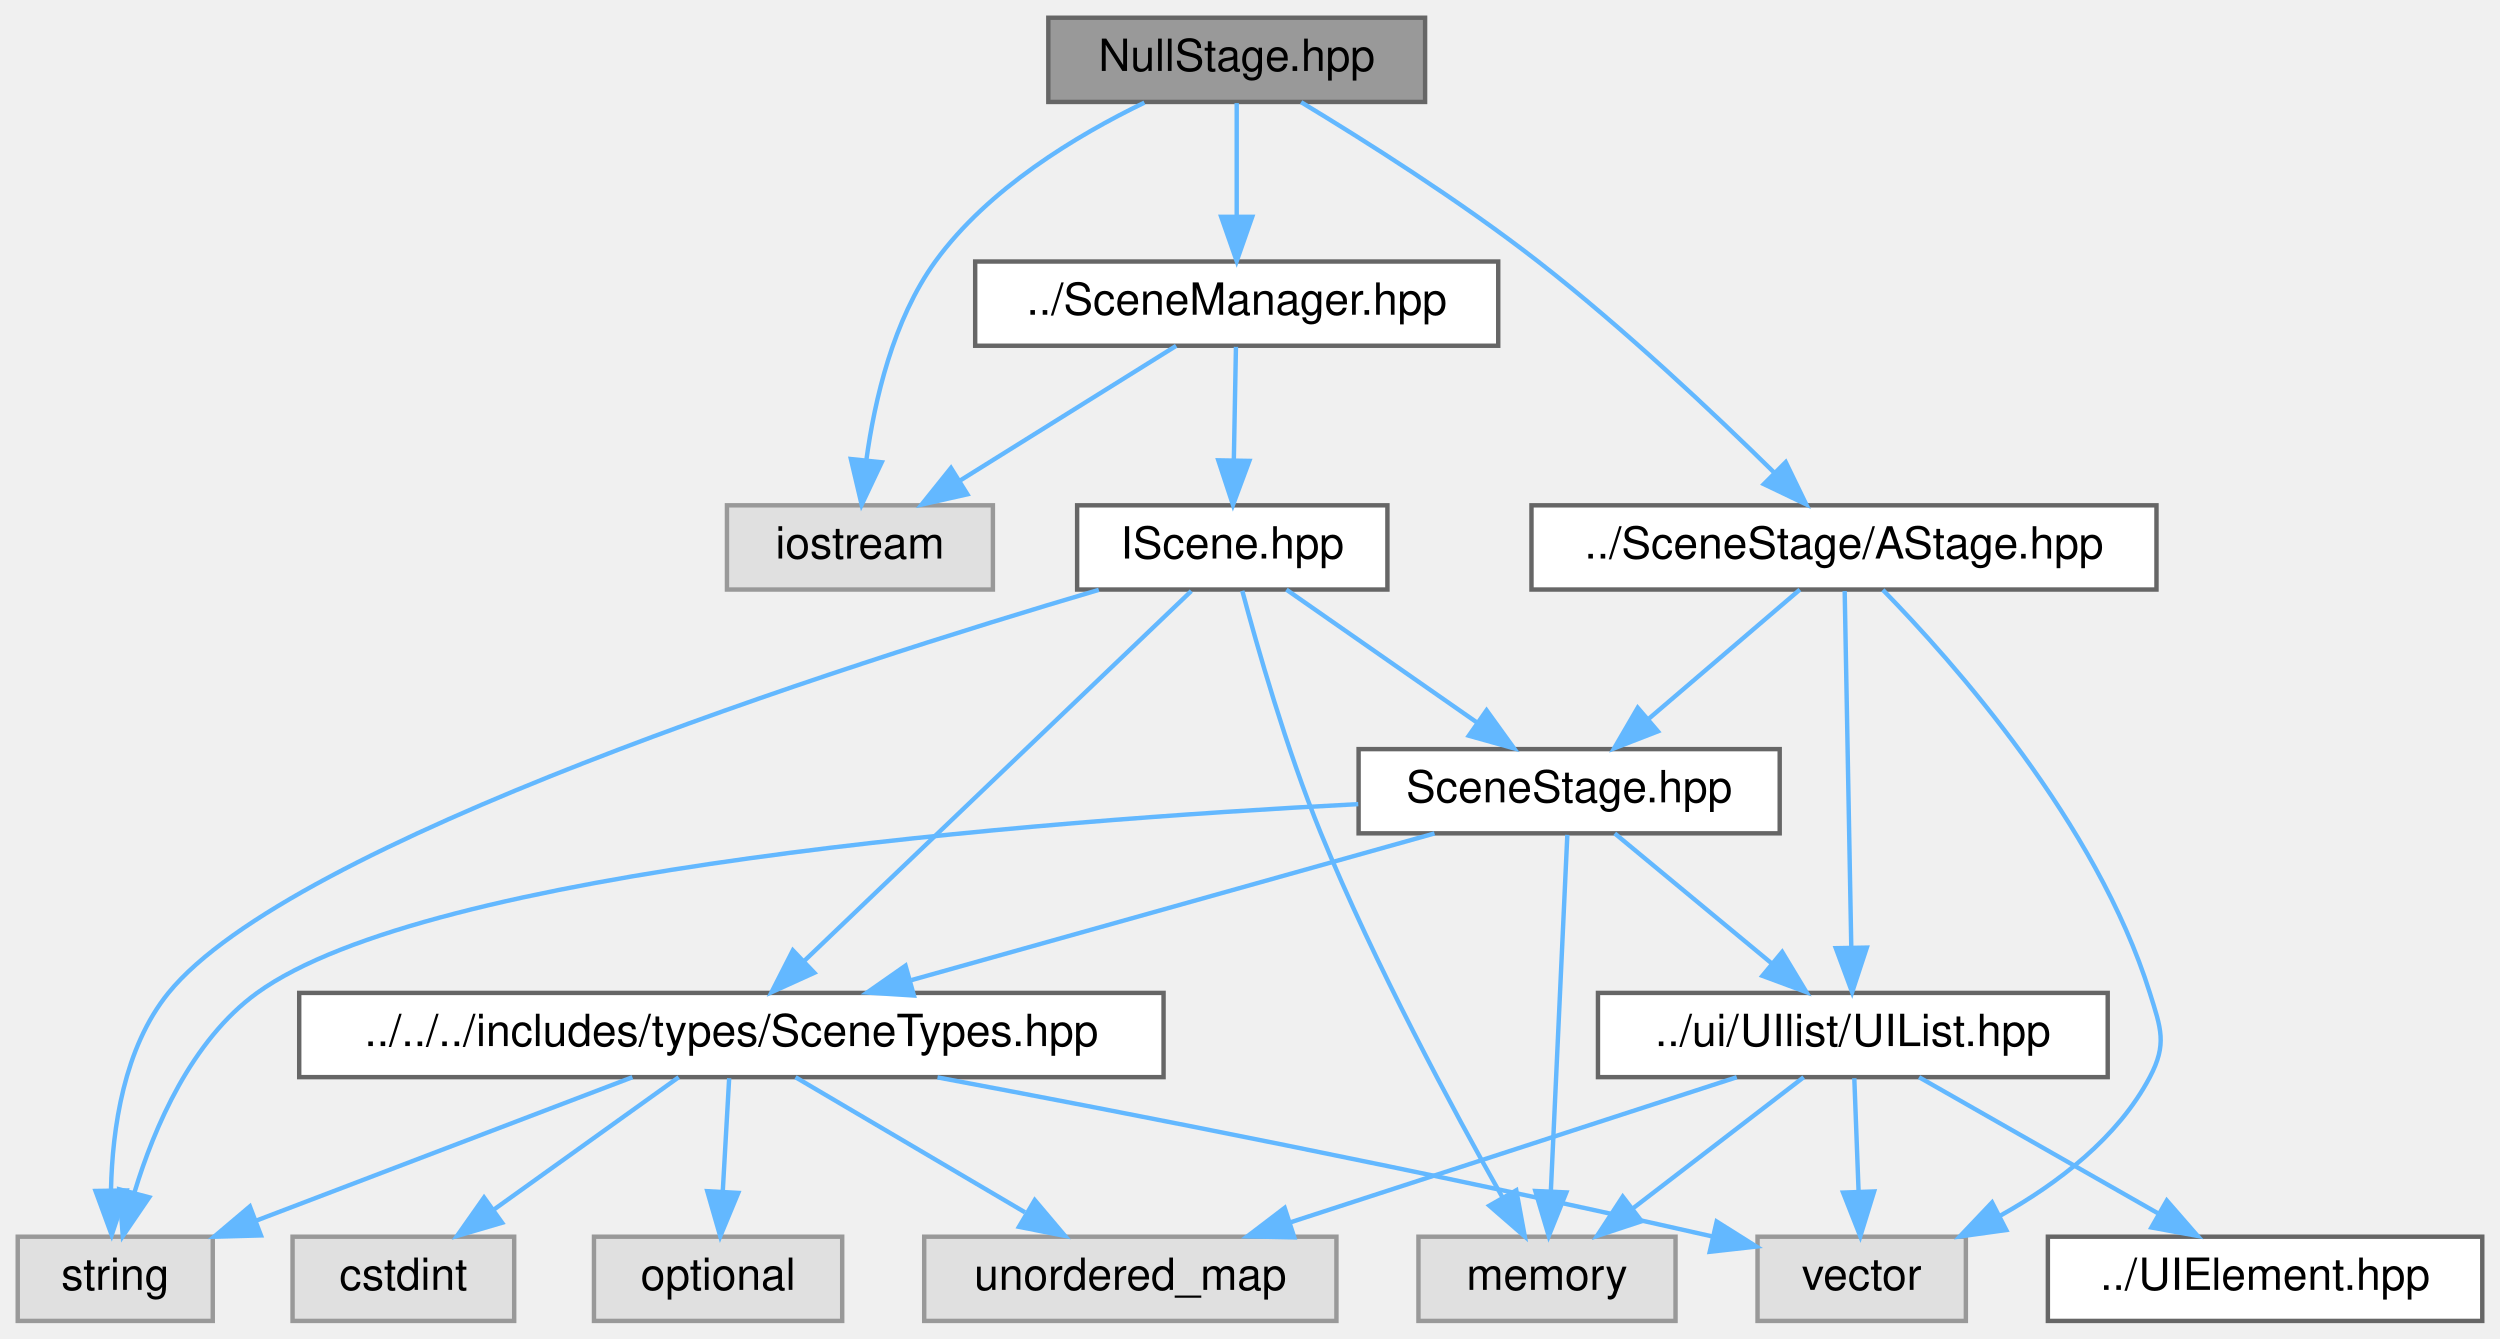
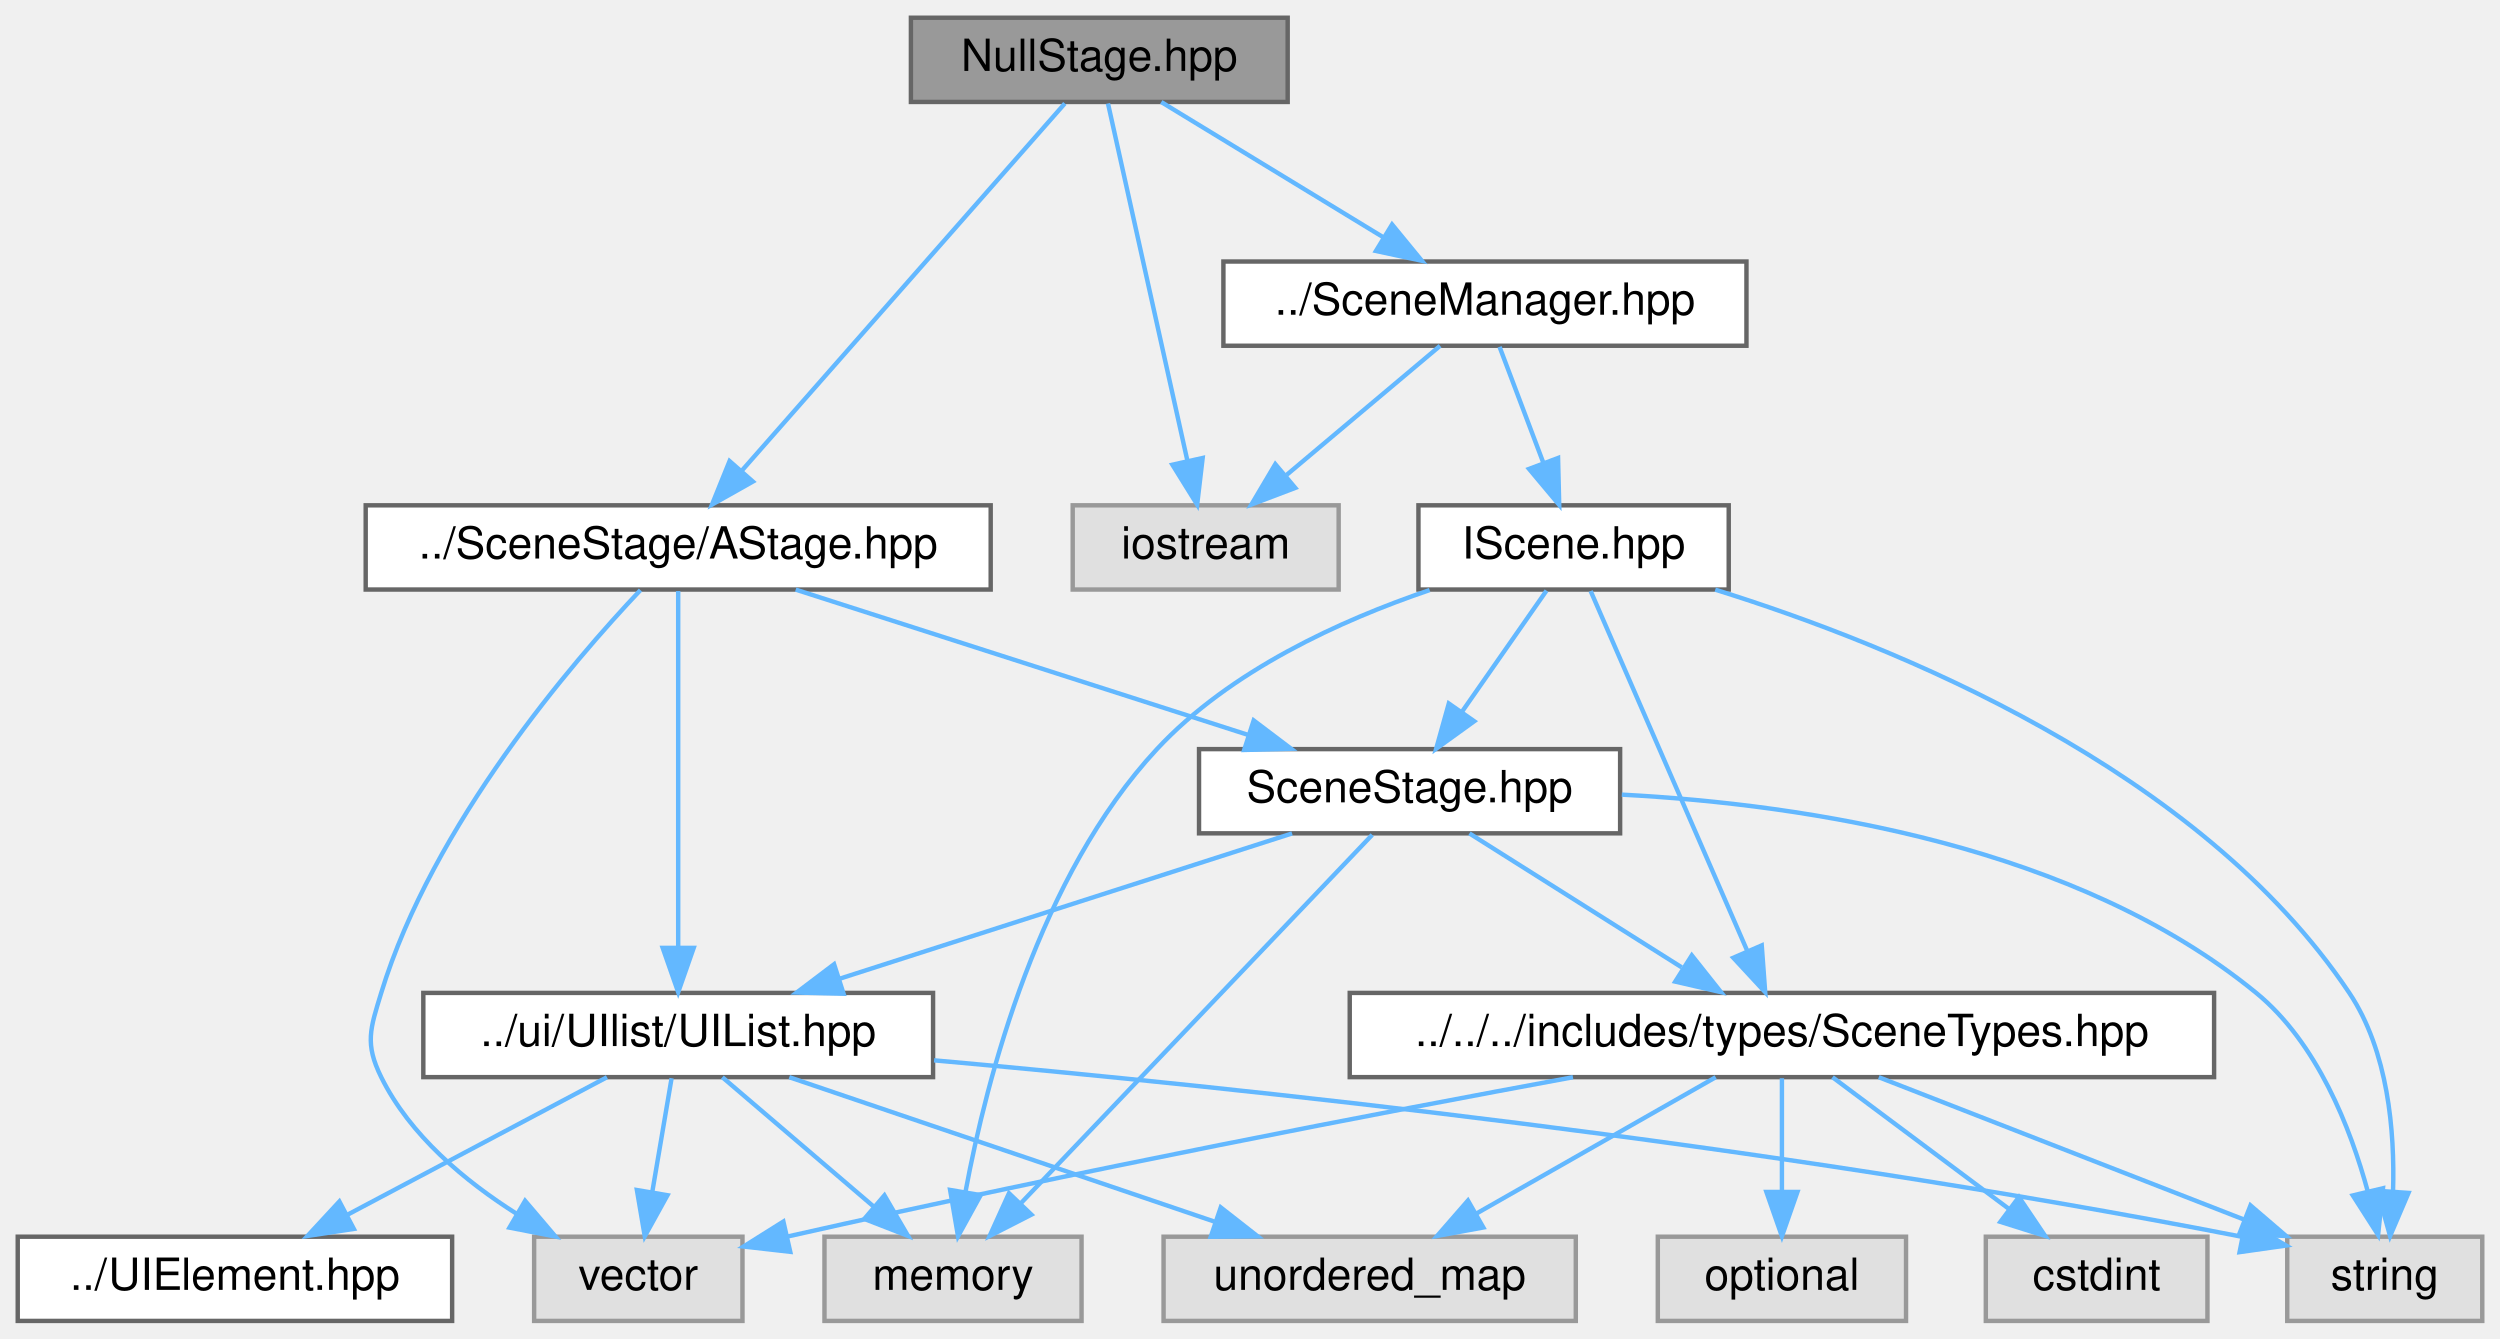
<svg xmlns="http://www.w3.org/2000/svg" xmlns:xlink="http://www.w3.org/1999/xlink" width="564pt" height="302pt" viewBox="0.00 0.00 564.00 302.00">
  <g id="graph0" class="graph" transform="scale(1 1) rotate(0) translate(4 298)">
    <g id="Node000001" class="node">
      <g id="a_Node000001">
        <a xlink:title=" ">
-           <polygon fill="#999999" stroke="#666666" points="317.5,-294 232.5,-294 232.5,-275 317.5,-275 317.5,-294" />
-           <text text-anchor="middle" x="275" y="-282" font-family="Helvetica,sans-Serif" font-size="10.00">NullStage.hpp</text>
+           <polygon fill="#999999" stroke="#666666" points="286.5,-294 201.5,-294 201.5,-275 286.5,-275 286.5,-294" />
+           <text text-anchor="middle" x="244" y="-282" font-family="Helvetica,sans-Serif" font-size="10.00">NullStage.hpp</text>
        </a>
      </g>
    </g>
    <g id="Node000002" class="node">
      <g id="a_Node000002">
        <a xlink:title=" ">
-           <polygon fill="#e0e0e0" stroke="#999999" points="220,-184 160,-184 160,-165 220,-165 220,-184" />
-           <text text-anchor="middle" x="190" y="-172" font-family="Helvetica,sans-Serif" font-size="10.00">iostream</text>
+           <polygon fill="#e0e0e0" stroke="#999999" points="298,-184 238,-184 238,-165 298,-165 298,-184" />
+           <text text-anchor="middle" x="268" y="-172" font-family="Helvetica,sans-Serif" font-size="10.00">iostream</text>
        </a>
      </g>
    </g>
    <g id="edge1_Node000001_Node000002" class="edge">
      <g id="a_edge1_Node000001_Node000002">
        <a xlink:title=" ">
-           <path fill="none" stroke="#63b8ff" d="M254.18,-274.85C238.94,-267.48 218.91,-255.46 207,-239 197.49,-225.85 193.3,-207.72 191.45,-194.2" />
-           <polygon fill="#63b8ff" stroke="#63b8ff" points="194.92,-193.71 190.39,-184.13 187.96,-194.44 194.92,-193.71" />
+           <path fill="none" stroke="#63b8ff" d="M245.96,-274.66C249.87,-257.09 258.68,-217.45 263.9,-193.95" />
+           <polygon fill="#63b8ff" stroke="#63b8ff" points="267.32,-194.68 266.08,-184.16 260.49,-193.16 267.32,-194.68" />
        </a>
      </g>
    </g>
    <g id="Node000003" class="node">
      <g id="a_Node000003">
        <a xlink:href="AStage_8hpp.html" target="_top" xlink:title=" ">
-           <polygon fill="white" stroke="#666666" points="482.5,-184 341.5,-184 341.5,-165 482.5,-165 482.5,-184" />
-           <text text-anchor="middle" x="412" y="-172" font-family="Helvetica,sans-Serif" font-size="10.00">../SceneStage/AStage.hpp</text>
+           <polygon fill="white" stroke="#666666" points="219.5,-184 78.5,-184 78.5,-165 219.5,-165 219.5,-184" />
+           <text text-anchor="middle" x="149" y="-172" font-family="Helvetica,sans-Serif" font-size="10.00">../SceneStage/AStage.hpp</text>
        </a>
      </g>
    </g>
    <g id="edge2_Node000001_Node000003" class="edge">
      <g id="a_edge2_Node000001_Node000003">
        <a xlink:title=" ">
-           <path fill="none" stroke="#63b8ff" d="M289.53,-274.95C303.63,-266.44 325.41,-252.7 343,-239 362.33,-223.95 382.77,-204.65 396.34,-191.3" />
-           <polygon fill="#63b8ff" stroke="#63b8ff" points="398.86,-193.74 403.48,-184.21 393.92,-188.78 398.86,-193.74" />
+           <path fill="none" stroke="#63b8ff" d="M236.23,-274.66C220.28,-256.54 183.67,-214.91 163.31,-191.77" />
+           <polygon fill="#63b8ff" stroke="#63b8ff" points="165.85,-189.36 156.62,-184.16 160.59,-193.98 165.85,-189.36" />
        </a>
      </g>
    </g>
    <g id="Node000014" class="node">
      <g id="a_Node000014">
        <a xlink:href="SceneManager_8hpp.html" target="_top" xlink:title=" ">
-           <polygon fill="white" stroke="#666666" points="334,-239 216,-239 216,-220 334,-220 334,-239" />
-           <text text-anchor="middle" x="275" y="-227" font-family="Helvetica,sans-Serif" font-size="10.00">../SceneManager.hpp</text>
-         </a>
-       </g>
-     </g>
-     <g id="edge19_Node000001_Node000014" class="edge">
-       <g id="a_edge19_Node000001_Node000014">
-         <a xlink:title=" ">
-           <path fill="none" stroke="#63b8ff" d="M275,-274.75C275,-267.8 275,-257.85 275,-249.13" />
-           <polygon fill="#63b8ff" stroke="#63b8ff" points="278.5,-249.09 275,-239.09 271.5,-249.09 278.5,-249.09" />
+           <polygon fill="white" stroke="#666666" points="390,-239 272,-239 272,-220 390,-220 390,-239" />
+           <text text-anchor="middle" x="331" y="-227" font-family="Helvetica,sans-Serif" font-size="10.00">../SceneManager.hpp</text>
+         </a>
+       </g>
+     </g>
+     <g id="edge20_Node000001_Node000014" class="edge">
+       <g id="a_edge20_Node000001_Node000014">
+         <a xlink:title=" ">
+           <path fill="none" stroke="#63b8ff" d="M257.98,-274.98C271.47,-266.77 292.13,-254.18 308.04,-244.49" />
+           <polygon fill="#63b8ff" stroke="#63b8ff" points="310.05,-247.36 316.77,-239.17 306.41,-241.38 310.05,-247.36" />
        </a>
      </g>
    </g>
    <g id="Node000004" class="node">
      <g id="a_Node000004">
        <a xlink:title=" ">
-           <polygon fill="#e0e0e0" stroke="#999999" points="439.5,-19 392.5,-19 392.5,0 439.5,0 439.5,-19" />
-           <text text-anchor="middle" x="416" y="-7" font-family="Helvetica,sans-Serif" font-size="10.00">vector</text>
+           <polygon fill="#e0e0e0" stroke="#999999" points="163.5,-19 116.5,-19 116.5,0 163.5,0 163.5,-19" />
+           <text text-anchor="middle" x="140" y="-7" font-family="Helvetica,sans-Serif" font-size="10.00">vector</text>
        </a>
      </g>
    </g>
    <g id="edge3_Node000003_Node000004" class="edge">
      <g id="a_edge3_Node000003_Node000004">
        <a xlink:title=" ">
-           <path fill="none" stroke="#63b8ff" d="M420.77,-164.92C436.5,-148.85 469.01,-112.32 481,-74 483.52,-65.94 484.94,-62.47 481,-55 473.76,-41.27 460.17,-30.97 447.28,-23.76" />
-           <polygon fill="#63b8ff" stroke="#63b8ff" points="448.61,-20.51 438.12,-19.05 445.41,-26.73 448.61,-20.51" />
+           <path fill="none" stroke="#63b8ff" d="M140.48,-164.87C125.19,-148.71 93.61,-112.04 82,-74 79.53,-65.92 78.26,-62.57 82,-55 88.49,-41.85 100.93,-31.5 112.64,-24.11" />
+           <polygon fill="#63b8ff" stroke="#63b8ff" points="114.46,-27.1 121.33,-19.03 110.93,-21.05 114.46,-27.1" />
        </a>
      </g>
    </g>
    <g id="Node000005" class="node">
      <g id="a_Node000005">
        <a xlink:href="UIList_8hpp.html" target="_top" xlink:title=" ">
-           <polygon fill="white" stroke="#666666" points="471.5,-74 356.5,-74 356.5,-55 471.5,-55 471.5,-74" />
-           <text text-anchor="middle" x="414" y="-62" font-family="Helvetica,sans-Serif" font-size="10.00">../ui/UIlist/UIList.hpp</text>
+           <polygon fill="white" stroke="#666666" points="206.5,-74 91.5,-74 91.5,-55 206.5,-55 206.5,-74" />
+           <text text-anchor="middle" x="149" y="-62" font-family="Helvetica,sans-Serif" font-size="10.00">../ui/UIlist/UIList.hpp</text>
        </a>
      </g>
    </g>
    <g id="edge4_Node000003_Node000005" class="edge">
      <g id="a_edge4_Node000003_Node000005">
        <a xlink:title=" ">
-           <path fill="none" stroke="#63b8ff" d="M412.16,-164.66C412.49,-147.17 413.22,-107.8 413.65,-84.27" />
-           <polygon fill="#63b8ff" stroke="#63b8ff" points="417.15,-84.22 413.84,-74.16 410.16,-84.09 417.15,-84.22" />
+           <path fill="none" stroke="#63b8ff" d="M149,-164.66C149,-147.17 149,-107.8 149,-84.27" />
+           <polygon fill="#63b8ff" stroke="#63b8ff" points="152.5,-84.16 149,-74.16 145.5,-84.16 152.5,-84.16" />
+         </a>
+       </g>
+     </g>
+     <g id="Node000010" class="node">
+       <g id="a_Node000010">
+         <a xlink:href="SceneStage_8hpp.html" target="_top" xlink:title="Defines the abstract base class for application-level scenes.">
+           <polygon fill="white" stroke="#666666" points="361.5,-129 266.5,-129 266.5,-110 361.5,-110 361.5,-129" />
+           <text text-anchor="middle" x="314" y="-117" font-family="Helvetica,sans-Serif" font-size="10.00">SceneStage.hpp</text>
+         </a>
+       </g>
+     </g>
+     <g id="edge10_Node000003_Node000010" class="edge">
+       <g id="a_edge10_Node000003_Node000010">
+         <a xlink:title=" ">
+           <path fill="none" stroke="#63b8ff" d="M175.51,-164.98C203.21,-156.09 246.86,-142.07 277.74,-132.15" />
+           <polygon fill="#63b8ff" stroke="#63b8ff" points="278.83,-135.47 287.28,-129.08 276.69,-128.81 278.83,-135.47" />
+         </a>
+       </g>
+     </g>
+     <g id="edge7_Node000005_Node000004" class="edge">
+       <g id="a_edge7_Node000005_Node000004">
+         <a xlink:title=" ">
+           <path fill="none" stroke="#63b8ff" d="M147.51,-54.75C146.33,-47.8 144.64,-37.85 143.16,-29.13" />
+           <polygon fill="#63b8ff" stroke="#63b8ff" points="146.58,-28.36 141.46,-19.09 139.68,-29.53 146.58,-28.36" />
+         </a>
+       </g>
+     </g>
+     <g id="Node000006" class="node">
+       <g id="a_Node000006">
+         <a xlink:title=" ">
+           <polygon fill="#e0e0e0" stroke="#999999" points="556,-19 512,-19 512,0 556,0 556,-19" />
+           <text text-anchor="middle" x="534" y="-7" font-family="Helvetica,sans-Serif" font-size="10.00">string</text>
+         </a>
+       </g>
+     </g>
+     <g id="edge5_Node000005_Node000006" class="edge">
+       <g id="a_edge5_Node000005_Node000006">
+         <a xlink:title=" ">
+           <path fill="none" stroke="#63b8ff" d="M206.73,-58.79C275.08,-52.65 392.44,-40.32 501.86,-18.97" />
+           <polygon fill="#63b8ff" stroke="#63b8ff" points="502.61,-22.39 511.74,-17.01 501.25,-15.52 502.61,-22.39" />
+         </a>
+       </g>
+     </g>
+     <g id="Node000007" class="node">
+       <g id="a_Node000007">
+         <a xlink:title=" ">
+           <polygon fill="#e0e0e0" stroke="#999999" points="351.5,-19 258.5,-19 258.5,0 351.5,0 351.5,-19" />
+           <text text-anchor="middle" x="305" y="-7" font-family="Helvetica,sans-Serif" font-size="10.00">unordered_map</text>
+         </a>
+       </g>
+     </g>
+     <g id="edge6_Node000005_Node000007" class="edge">
+       <g id="a_edge6_Node000005_Node000007">
+         <a xlink:title=" ">
+           <path fill="none" stroke="#63b8ff" d="M174.06,-54.98C200.03,-46.16 240.81,-32.31 269.96,-22.41" />
+           <polygon fill="#63b8ff" stroke="#63b8ff" points="271.4,-25.61 279.74,-19.08 269.15,-18.99 271.4,-25.61" />
+         </a>
+       </g>
+     </g>
+     <g id="Node000008" class="node">
+       <g id="a_Node000008">
+         <a xlink:title=" ">
+           <polygon fill="#e0e0e0" stroke="#999999" points="240,-19 182,-19 182,0 240,0 240,-19" />
+           <text text-anchor="middle" x="211" y="-7" font-family="Helvetica,sans-Serif" font-size="10.00">memory</text>
+         </a>
+       </g>
+     </g>
+     <g id="edge8_Node000005_Node000008" class="edge">
+       <g id="a_edge8_Node000005_Node000008">
+         <a xlink:title=" ">
+           <path fill="none" stroke="#63b8ff" d="M158.96,-54.98C168.13,-47.15 181.94,-35.34 193.03,-25.86" />
+           <polygon fill="#63b8ff" stroke="#63b8ff" points="195.53,-28.33 200.86,-19.17 190.98,-23.01 195.53,-28.33" />
        </a>
      </g>
    </g>
    <g id="Node000009" class="node">
      <g id="a_Node000009">
-         <a xlink:href="SceneStage_8hpp.html" target="_top" xlink:title="Defines the abstract base class for application-level scenes.">
-           <polygon fill="white" stroke="#666666" points="397.5,-129 302.5,-129 302.5,-110 397.5,-110 397.5,-129" />
-           <text text-anchor="middle" x="350" y="-117" font-family="Helvetica,sans-Serif" font-size="10.00">SceneStage.hpp</text>
-         </a>
-       </g>
-     </g>
-     <g id="edge9_Node000003_Node000009" class="edge">
-       <g id="a_edge9_Node000003_Node000009">
-         <a xlink:title=" ">
-           <path fill="none" stroke="#63b8ff" d="M402.04,-164.98C392.87,-157.15 379.06,-145.34 367.97,-135.86" />
-           <polygon fill="#63b8ff" stroke="#63b8ff" points="370.02,-133.01 360.14,-129.17 365.47,-138.33 370.02,-133.01" />
-         </a>
-       </g>
-     </g>
-     <g id="edge5_Node000005_Node000004" class="edge">
-       <g id="a_edge5_Node000005_Node000004">
-         <a xlink:title=" ">
-           <path fill="none" stroke="#63b8ff" d="M414.33,-54.75C414.59,-47.8 414.97,-37.85 415.3,-29.13" />
-           <polygon fill="#63b8ff" stroke="#63b8ff" points="418.8,-29.21 415.68,-19.09 411.8,-28.95 418.8,-29.21" />
-         </a>
-       </g>
-     </g>
-     <g id="Node000006" class="node">
-       <g id="a_Node000006">
-         <a xlink:title=" ">
-           <polygon fill="#e0e0e0" stroke="#999999" points="374,-19 316,-19 316,0 374,0 374,-19" />
-           <text text-anchor="middle" x="345" y="-7" font-family="Helvetica,sans-Serif" font-size="10.00">memory</text>
-         </a>
-       </g>
-     </g>
-     <g id="edge6_Node000005_Node000006" class="edge">
-       <g id="a_edge6_Node000005_Node000006">
-         <a xlink:title=" ">
-           <path fill="none" stroke="#63b8ff" d="M402.91,-54.98C392.51,-47 376.74,-34.88 364.28,-25.31" />
-           <polygon fill="#63b8ff" stroke="#63b8ff" points="366.35,-22.49 356.29,-19.17 362.09,-28.04 366.35,-22.49" />
-         </a>
-       </g>
-     </g>
-     <g id="Node000007" class="node">
-       <g id="a_Node000007">
-         <a xlink:title=" ">
-           <polygon fill="#e0e0e0" stroke="#999999" points="297.5,-19 204.5,-19 204.5,0 297.5,0 297.5,-19" />
-           <text text-anchor="middle" x="251" y="-7" font-family="Helvetica,sans-Serif" font-size="10.00">unordered_map</text>
-         </a>
-       </g>
-     </g>
-     <g id="edge7_Node000005_Node000007" class="edge">
-       <g id="a_edge7_Node000005_Node000007">
-         <a xlink:title=" ">
-           <path fill="none" stroke="#63b8ff" d="M387.81,-54.98C360.56,-46.13 317.7,-32.19 287.22,-22.28" />
-           <polygon fill="#63b8ff" stroke="#63b8ff" points="287.99,-18.85 277.39,-19.08 285.82,-25.5 287.99,-18.85" />
-         </a>
-       </g>
-     </g>
-     <g id="Node000008" class="node">
-       <g id="a_Node000008">
        <a xlink:href="UIElement_8hpp.html" target="_top" xlink:title=" ">
-           <polygon fill="white" stroke="#666666" points="556,-19 458,-19 458,0 556,0 556,-19" />
-           <text text-anchor="middle" x="507" y="-7" font-family="Helvetica,sans-Serif" font-size="10.00">../UIElement.hpp</text>
-         </a>
-       </g>
-     </g>
-     <g id="edge8_Node000005_Node000008" class="edge">
-       <g id="a_edge8_Node000005_Node000008">
-         <a xlink:title=" ">
-           <path fill="none" stroke="#63b8ff" d="M428.94,-54.98C443.5,-46.69 465.87,-33.94 482.93,-24.22" />
-           <polygon fill="#63b8ff" stroke="#63b8ff" points="484.83,-27.16 491.79,-19.17 481.36,-21.08 484.83,-27.16" />
-         </a>
-       </g>
-     </g>
-     <g id="edge18_Node000009_Node000005" class="edge">
-       <g id="a_edge18_Node000009_Node000005">
-         <a xlink:title=" ">
-           <path fill="none" stroke="#63b8ff" d="M360.28,-109.98C369.84,-102.07 384.28,-90.11 395.78,-80.58" />
-           <polygon fill="#63b8ff" stroke="#63b8ff" points="398.06,-83.24 403.53,-74.17 393.6,-77.85 398.06,-83.24" />
-         </a>
-       </g>
-     </g>
-     <g id="edge11_Node000009_Node000006" class="edge">
-       <g id="a_edge11_Node000009_Node000006">
-         <a xlink:title=" ">
-           <path fill="none" stroke="#63b8ff" d="M349.59,-109.66C348.78,-92.17 346.96,-52.8 345.87,-29.27" />
-           <polygon fill="#63b8ff" stroke="#63b8ff" points="349.36,-28.99 345.4,-19.16 342.37,-29.31 349.36,-28.99" />
-         </a>
-       </g>
-     </g>
-     <g id="Node000010" class="node">
-       <g id="a_Node000010">
-         <a xlink:title=" ">
-           <polygon fill="#e0e0e0" stroke="#999999" points="44,-19 0,-19 0,0 44,0 44,-19" />
-           <text text-anchor="middle" x="22" y="-7" font-family="Helvetica,sans-Serif" font-size="10.00">string</text>
-         </a>
-       </g>
-     </g>
-     <g id="edge10_Node000009_Node000010" class="edge">
-       <g id="a_edge10_Node000009_Node000010">
-         <a xlink:title=" ">
-           <path fill="none" stroke="#63b8ff" d="M302.42,-116.59C229.07,-112.79 92.78,-102.07 54,-74 39.18,-63.27 30.79,-43.68 26.36,-29.08" />
-           <polygon fill="#63b8ff" stroke="#63b8ff" points="29.66,-27.88 23.7,-19.13 22.9,-29.69 29.66,-27.88" />
+           <polygon fill="white" stroke="#666666" points="98,-19 0,-19 0,0 98,0 98,-19" />
+           <text text-anchor="middle" x="49" y="-7" font-family="Helvetica,sans-Serif" font-size="10.00">../UIElement.hpp</text>
+         </a>
+       </g>
+     </g>
+     <g id="edge9_Node000005_Node000009" class="edge">
+       <g id="a_edge9_Node000005_Node000009">
+         <a xlink:title=" ">
+           <path fill="none" stroke="#63b8ff" d="M132.93,-54.98C117.14,-46.61 92.78,-33.7 74.37,-23.95" />
+           <polygon fill="#63b8ff" stroke="#63b8ff" points="75.83,-20.76 65.36,-19.17 72.56,-26.95 75.83,-20.76" />
+         </a>
+       </g>
+     </g>
+     <g id="edge19_Node000010_Node000005" class="edge">
+       <g id="a_edge19_Node000010_Node000005">
+         <a xlink:title=" ">
+           <path fill="none" stroke="#63b8ff" d="M287.49,-109.98C259.79,-101.09 216.14,-87.07 185.26,-77.15" />
+           <polygon fill="#63b8ff" stroke="#63b8ff" points="186.31,-73.81 175.72,-74.08 184.17,-80.47 186.31,-73.81" />
+         </a>
+       </g>
+     </g>
+     <g id="edge11_Node000010_Node000006" class="edge">
+       <g id="a_edge11_Node000010_Node000006">
+         <a xlink:title=" ">
+           <path fill="none" stroke="#63b8ff" d="M361.88,-118.73C403.94,-116.5 464.55,-107.09 505,-74 518.75,-62.75 526.27,-43.55 530.17,-29.21" />
+           <polygon fill="#63b8ff" stroke="#63b8ff" points="533.6,-29.93 532.5,-19.39 526.79,-28.31 533.6,-29.93" />
+         </a>
+       </g>
+     </g>
+     <g id="edge12_Node000010_Node000008" class="edge">
+       <g id="a_edge12_Node000010_Node000008">
+         <a xlink:title=" ">
+           <path fill="none" stroke="#63b8ff" d="M305.57,-109.66C288.21,-91.46 248.24,-49.55 226.23,-26.47" />
+           <polygon fill="#63b8ff" stroke="#63b8ff" points="228.69,-23.98 219.26,-19.16 223.63,-28.81 228.69,-23.98" />
        </a>
      </g>
    </g>
    <g id="Node000011" class="node">
      <g id="a_Node000011">
        <a xlink:href="SceneTypes_8hpp.html" target="_top" xlink:title="Fundamental POD types and enums used by the scene subsystem.">
-           <polygon fill="white" stroke="#666666" points="258.5,-74 63.5,-74 63.5,-55 258.5,-55 258.5,-74" />
-           <text text-anchor="middle" x="161" y="-62" font-family="Helvetica,sans-Serif" font-size="10.00">../../../includes/types/SceneTypes.hpp</text>
-         </a>
-       </g>
-     </g>
-     <g id="edge12_Node000009_Node000011" class="edge">
-       <g id="a_edge12_Node000009_Node000011">
-         <a xlink:title=" ">
-           <path fill="none" stroke="#63b8ff" d="M319.63,-109.98C287.63,-101.01 237.04,-86.82 201.62,-76.89" />
-           <polygon fill="#63b8ff" stroke="#63b8ff" points="202.18,-73.41 191.6,-74.08 200.29,-80.15 202.18,-73.41" />
-         </a>
-       </g>
-     </g>
-     <g id="edge16_Node000011_Node000004" class="edge">
-       <g id="a_edge16_Node000011_Node000004">
-         <a xlink:title=" ">
-           <path fill="none" stroke="#63b8ff" d="M207.5,-54.94C250.42,-46.87 316.13,-34.08 382.46,-19.02" />
-           <polygon fill="#63b8ff" stroke="#63b8ff" points="383.28,-22.42 392.24,-16.78 381.72,-15.6 383.28,-22.42" />
-         </a>
-       </g>
-     </g>
-     <g id="edge15_Node000011_Node000007" class="edge">
-       <g id="a_edge15_Node000011_Node000007">
-         <a xlink:title=" ">
-           <path fill="none" stroke="#63b8ff" d="M175.46,-54.98C189.42,-46.77 210.79,-34.18 227.25,-24.49" />
-           <polygon fill="#63b8ff" stroke="#63b8ff" points="229.44,-27.26 236.28,-19.17 225.88,-21.23 229.44,-27.26" />
-         </a>
-       </g>
-     </g>
-     <g id="edge14_Node000011_Node000010" class="edge">
-       <g id="a_edge14_Node000011_Node000010">
-         <a xlink:title=" ">
-           <path fill="none" stroke="#63b8ff" d="M138.67,-54.98C115.67,-46.21 79.62,-32.47 53.68,-22.58" />
-           <polygon fill="#63b8ff" stroke="#63b8ff" points="54.87,-19.29 44.28,-18.99 52.37,-25.83 54.87,-19.29" />
+           <polygon fill="white" stroke="#666666" points="495.5,-74 300.5,-74 300.5,-55 495.5,-55 495.5,-74" />
+           <text text-anchor="middle" x="398" y="-62" font-family="Helvetica,sans-Serif" font-size="10.00">../../../includes/types/SceneTypes.hpp</text>
+         </a>
+       </g>
+     </g>
+     <g id="edge13_Node000010_Node000011" class="edge">
+       <g id="a_edge13_Node000010_Node000011">
+         <a xlink:title=" ">
+           <path fill="none" stroke="#63b8ff" d="M327.5,-109.98C340.4,-101.84 360.1,-89.41 375.4,-79.76" />
+           <polygon fill="#63b8ff" stroke="#63b8ff" points="377.67,-82.47 384.26,-74.17 373.93,-76.55 377.67,-82.47" />
+         </a>
+       </g>
+     </g>
+     <g id="edge17_Node000011_Node000004" class="edge">
+       <g id="a_edge17_Node000011_Node000004">
+         <a xlink:title=" ">
+           <path fill="none" stroke="#63b8ff" d="M350.86,-54.98C307.36,-46.94 240.76,-34.18 173.66,-19.04" />
+           <polygon fill="#63b8ff" stroke="#63b8ff" points="174.28,-15.59 163.75,-16.79 172.73,-22.42 174.28,-15.59" />
+         </a>
+       </g>
+     </g>
+     <g id="edge15_Node000011_Node000006" class="edge">
+       <g id="a_edge15_Node000011_Node000006">
+         <a xlink:title=" ">
+           <path fill="none" stroke="#63b8ff" d="M419.85,-54.98C442.12,-46.3 476.9,-32.75 502.22,-22.88" />
+           <polygon fill="#63b8ff" stroke="#63b8ff" points="503.71,-26.06 511.75,-19.17 501.16,-19.54 503.71,-26.06" />
+         </a>
+       </g>
+     </g>
+     <g id="edge16_Node000011_Node000007" class="edge">
+       <g id="a_edge16_Node000011_Node000007">
+         <a xlink:title=" ">
+           <path fill="none" stroke="#63b8ff" d="M383.06,-54.98C368.5,-46.69 346.13,-33.94 329.07,-24.22" />
+           <polygon fill="#63b8ff" stroke="#63b8ff" points="330.64,-21.08 320.21,-19.17 327.17,-27.16 330.64,-21.08" />
        </a>
      </g>
    </g>
    <g id="Node000012" class="node">
      <g id="a_Node000012">
        <a xlink:title=" ">
-           <polygon fill="#e0e0e0" stroke="#999999" points="112,-19 62,-19 62,0 112,0 112,-19" />
-           <text text-anchor="middle" x="87" y="-7" font-family="Helvetica,sans-Serif" font-size="10.00">cstdint</text>
-         </a>
-       </g>
-     </g>
-     <g id="edge13_Node000011_Node000012" class="edge">
-       <g id="a_edge13_Node000011_Node000012">
-         <a xlink:title=" ">
-           <path fill="none" stroke="#63b8ff" d="M149.11,-54.98C137.85,-46.92 120.71,-34.65 107.29,-25.03" />
-           <polygon fill="#63b8ff" stroke="#63b8ff" points="109.27,-22.15 99.11,-19.17 105.2,-27.84 109.27,-22.15" />
+           <polygon fill="#e0e0e0" stroke="#999999" points="494,-19 444,-19 444,0 494,0 494,-19" />
+           <text text-anchor="middle" x="469" y="-7" font-family="Helvetica,sans-Serif" font-size="10.00">cstdint</text>
+         </a>
+       </g>
+     </g>
+     <g id="edge14_Node000011_Node000012" class="edge">
+       <g id="a_edge14_Node000011_Node000012">
+         <a xlink:title=" ">
+           <path fill="none" stroke="#63b8ff" d="M409.41,-54.98C420.11,-47 436.34,-34.88 449.16,-25.31" />
+           <polygon fill="#63b8ff" stroke="#63b8ff" points="451.47,-27.96 457.39,-19.17 447.28,-22.35 451.47,-27.96" />
        </a>
      </g>
    </g>
    <g id="Node000013" class="node">
      <g id="a_Node000013">
        <a xlink:title=" ">
-           <polygon fill="#e0e0e0" stroke="#999999" points="186,-19 130,-19 130,0 186,0 186,-19" />
-           <text text-anchor="middle" x="158" y="-7" font-family="Helvetica,sans-Serif" font-size="10.00">optional</text>
-         </a>
-       </g>
-     </g>
-     <g id="edge17_Node000011_Node000013" class="edge">
-       <g id="a_edge17_Node000011_Node000013">
-         <a xlink:title=" ">
-           <path fill="none" stroke="#63b8ff" d="M160.5,-54.75C160.11,-47.8 159.55,-37.85 159.05,-29.13" />
-           <polygon fill="#63b8ff" stroke="#63b8ff" points="162.55,-28.88 158.49,-19.09 155.56,-29.27 162.55,-28.88" />
-         </a>
-       </g>
-     </g>
-     <g id="edge25_Node000014_Node000002" class="edge">
-       <g id="a_edge25_Node000014_Node000002">
-         <a xlink:title=" ">
-           <path fill="none" stroke="#63b8ff" d="M261.34,-219.98C248.16,-211.77 227.97,-199.18 212.43,-189.49" />
-           <polygon fill="#63b8ff" stroke="#63b8ff" points="214.24,-186.49 203.91,-184.17 210.54,-192.43 214.24,-186.49" />
+           <polygon fill="#e0e0e0" stroke="#999999" points="426,-19 370,-19 370,0 426,0 426,-19" />
+           <text text-anchor="middle" x="398" y="-7" font-family="Helvetica,sans-Serif" font-size="10.00">optional</text>
+         </a>
+       </g>
+     </g>
+     <g id="edge18_Node000011_Node000013" class="edge">
+       <g id="a_edge18_Node000011_Node000013">
+         <a xlink:title=" ">
+           <path fill="none" stroke="#63b8ff" d="M398,-54.75C398,-47.8 398,-37.85 398,-29.13" />
+           <polygon fill="#63b8ff" stroke="#63b8ff" points="401.5,-29.09 398,-19.09 394.5,-29.09 401.5,-29.09" />
+         </a>
+       </g>
+     </g>
+     <g id="edge26_Node000014_Node000002" class="edge">
+       <g id="a_edge26_Node000014_Node000002">
+         <a xlink:title=" ">
+           <path fill="none" stroke="#63b8ff" d="M320.88,-219.98C311.56,-212.15 297.53,-200.34 286.26,-190.86" />
+           <polygon fill="#63b8ff" stroke="#63b8ff" points="288.21,-187.93 278.31,-184.17 283.71,-193.29 288.21,-187.93" />
        </a>
      </g>
    </g>
    <g id="Node000015" class="node">
      <g id="a_Node000015">
        <a xlink:href="IScene_8hpp.html" target="_top" xlink:title=" ">
-           <polygon fill="white" stroke="#666666" points="309,-184 239,-184 239,-165 309,-165 309,-184" />
-           <text text-anchor="middle" x="274" y="-172" font-family="Helvetica,sans-Serif" font-size="10.00">IScene.hpp</text>
-         </a>
-       </g>
-     </g>
-     <g id="edge20_Node000014_Node000015" class="edge">
-       <g id="a_edge20_Node000014_Node000015">
-         <a xlink:title=" ">
-           <path fill="none" stroke="#63b8ff" d="M274.83,-219.75C274.7,-212.8 274.52,-202.85 274.35,-194.13" />
-           <polygon fill="#63b8ff" stroke="#63b8ff" points="277.85,-194.02 274.16,-184.09 270.85,-194.15 277.85,-194.02" />
+           <polygon fill="white" stroke="#666666" points="386,-184 316,-184 316,-165 386,-165 386,-184" />
+           <text text-anchor="middle" x="351" y="-172" font-family="Helvetica,sans-Serif" font-size="10.00">IScene.hpp</text>
+         </a>
+       </g>
+     </g>
+     <g id="edge21_Node000014_Node000015" class="edge">
+       <g id="a_edge21_Node000014_Node000015">
+         <a xlink:title=" ">
+           <path fill="none" stroke="#63b8ff" d="M334.3,-219.75C336.98,-212.65 340.85,-202.4 344.19,-193.56" />
+           <polygon fill="#63b8ff" stroke="#63b8ff" points="347.5,-194.68 347.76,-184.09 340.95,-192.21 347.5,-194.68" />
        </a>
      </g>
    </g>
    <g id="edge22_Node000015_Node000006" class="edge">
      <g id="a_edge22_Node000015_Node000006">
        <a xlink:title=" ">
-           <path fill="none" stroke="#63b8ff" d="M276.26,-164.71C279.57,-152.3 286.19,-129.03 294,-110 306.17,-80.33 323.87,-47.52 334.9,-27.98" />
-           <polygon fill="#63b8ff" stroke="#63b8ff" points="338.07,-29.47 339.99,-19.05 331.99,-26 338.07,-29.47" />
-         </a>
-       </g>
-     </g>
-     <g id="edge23_Node000015_Node000009" class="edge">
-       <g id="a_edge23_Node000015_Node000009">
-         <a xlink:title=" ">
-           <path fill="none" stroke="#63b8ff" d="M286.21,-164.98C297.78,-156.92 315.38,-144.65 329.16,-135.03" />
-           <polygon fill="#63b8ff" stroke="#63b8ff" points="331.37,-137.76 337.57,-129.17 327.36,-132.02 331.37,-137.76" />
-         </a>
-       </g>
-     </g>
-     <g id="edge21_Node000015_Node000010" class="edge">
-       <g id="a_edge21_Node000015_Node000010">
-         <a xlink:title=" ">
-           <path fill="none" stroke="#63b8ff" d="M243.89,-164.93C185.83,-147.79 61.66,-108.05 34,-74 23.94,-61.62 21.35,-43.4 21.04,-29.65" />
-           <polygon fill="#63b8ff" stroke="#63b8ff" points="24.55,-29.43 21.2,-19.38 17.55,-29.32 24.55,-29.43" />
-         </a>
-       </g>
-     </g>
-     <g id="edge24_Node000015_Node000011" class="edge">
-       <g id="a_edge24_Node000015_Node000011">
-         <a xlink:title=" ">
-           <path fill="none" stroke="#63b8ff" d="M264.75,-164.66C245.62,-146.38 201.47,-104.18 177.39,-81.17" />
-           <polygon fill="#63b8ff" stroke="#63b8ff" points="179.71,-78.54 170.06,-74.16 174.87,-83.6 179.71,-78.54" />
+           <path fill="none" stroke="#63b8ff" d="M382.96,-164.97C423.49,-152.35 492.19,-124.55 526,-74 534.78,-60.87 536.28,-42.73 535.87,-29.21" />
+           <polygon fill="#63b8ff" stroke="#63b8ff" points="539.36,-28.88 535.2,-19.14 532.37,-29.35 539.36,-28.88" />
+         </a>
+       </g>
+     </g>
+     <g id="edge23_Node000015_Node000008" class="edge">
+       <g id="a_edge23_Node000015_Node000008">
+         <a xlink:title=" ">
+           <path fill="none" stroke="#63b8ff" d="M318.53,-164.88C298.46,-158.07 273.48,-146.71 257,-129 230.4,-100.42 218.6,-54.75 213.84,-29.26" />
+           <polygon fill="#63b8ff" stroke="#63b8ff" points="217.24,-28.38 212.13,-19.1 210.34,-29.55 217.24,-28.38" />
+         </a>
+       </g>
+     </g>
+     <g id="edge24_Node000015_Node000010" class="edge">
+       <g id="a_edge24_Node000015_Node000010">
+         <a xlink:title=" ">
+           <path fill="none" stroke="#63b8ff" d="M344.89,-164.75C339.72,-157.34 332.15,-146.5 325.81,-137.41" />
+           <polygon fill="#63b8ff" stroke="#63b8ff" points="328.59,-135.29 320,-129.09 322.85,-139.29 328.59,-135.29" />
+         </a>
+       </g>
+     </g>
+     <g id="edge25_Node000015_Node000011" class="edge">
+       <g id="a_edge25_Node000015_Node000011">
+         <a xlink:title=" ">
+           <path fill="none" stroke="#63b8ff" d="M354.85,-164.66C362.53,-147.01 379.9,-107.09 390.11,-83.64" />
+           <polygon fill="#63b8ff" stroke="#63b8ff" points="393.45,-84.72 394.23,-74.16 387.03,-81.93 393.45,-84.72" />
        </a>
      </g>
    </g>
  </g>
</svg>
